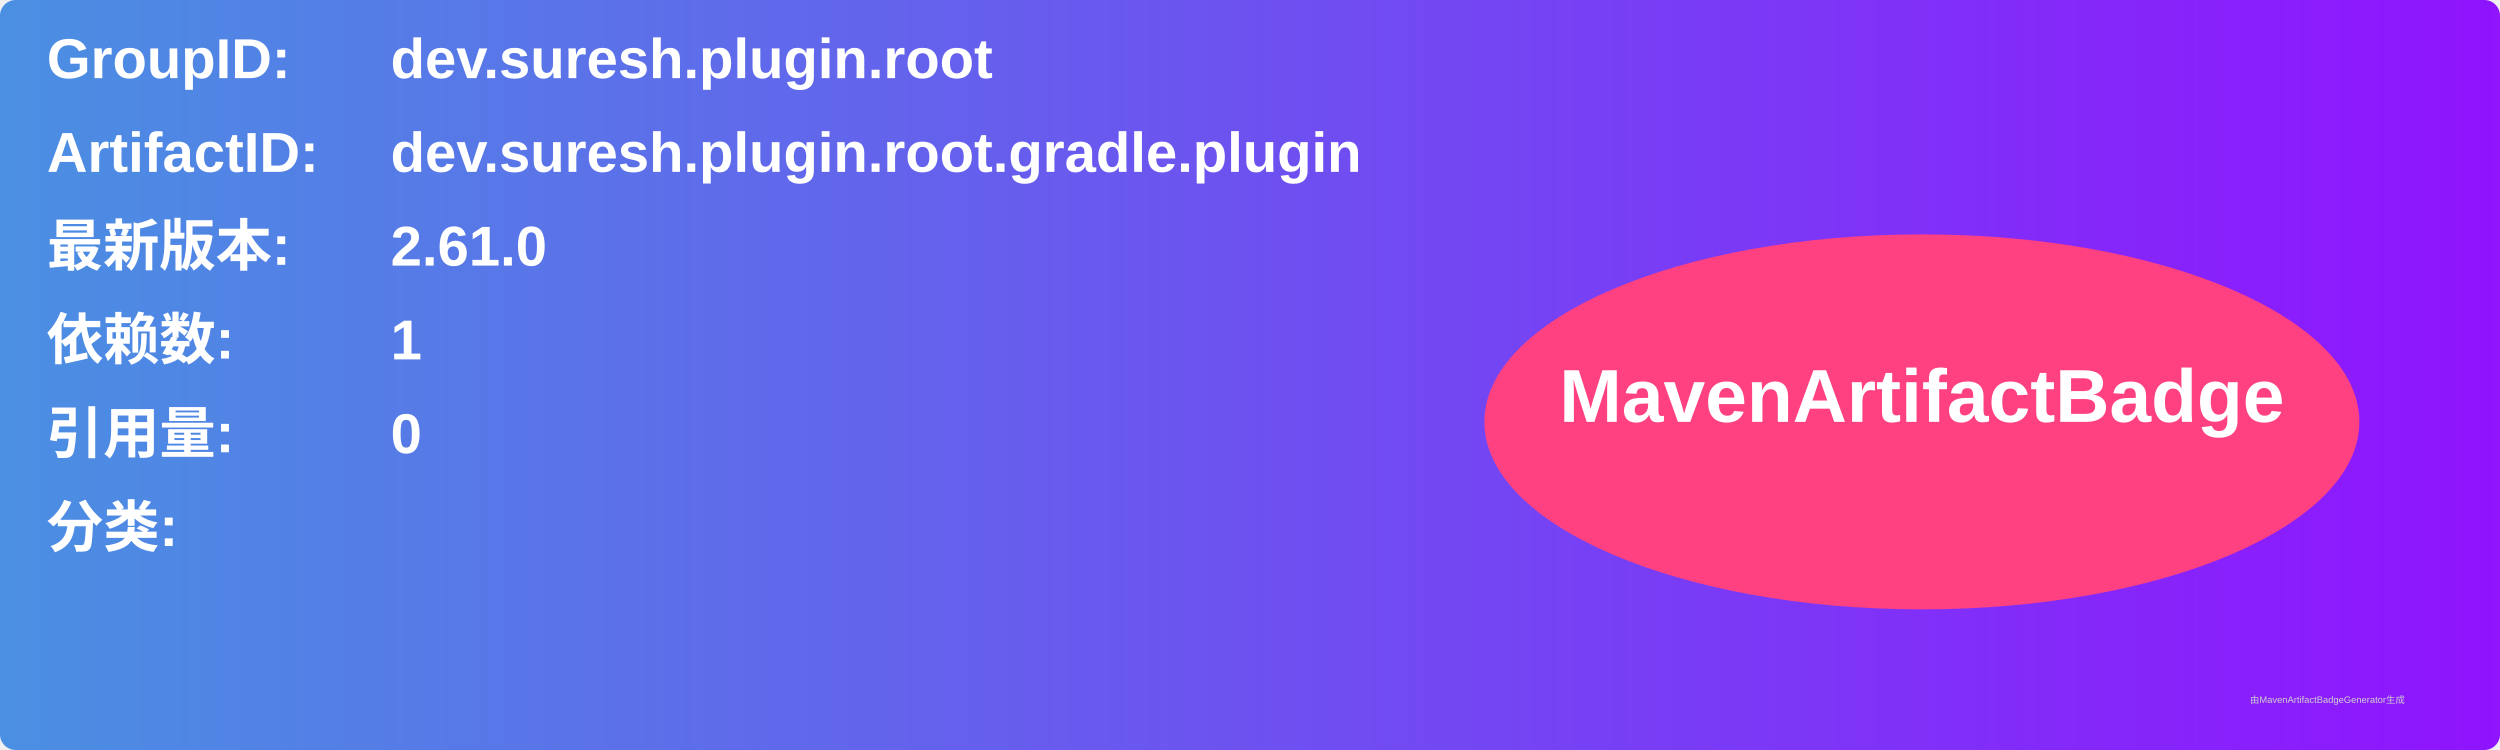
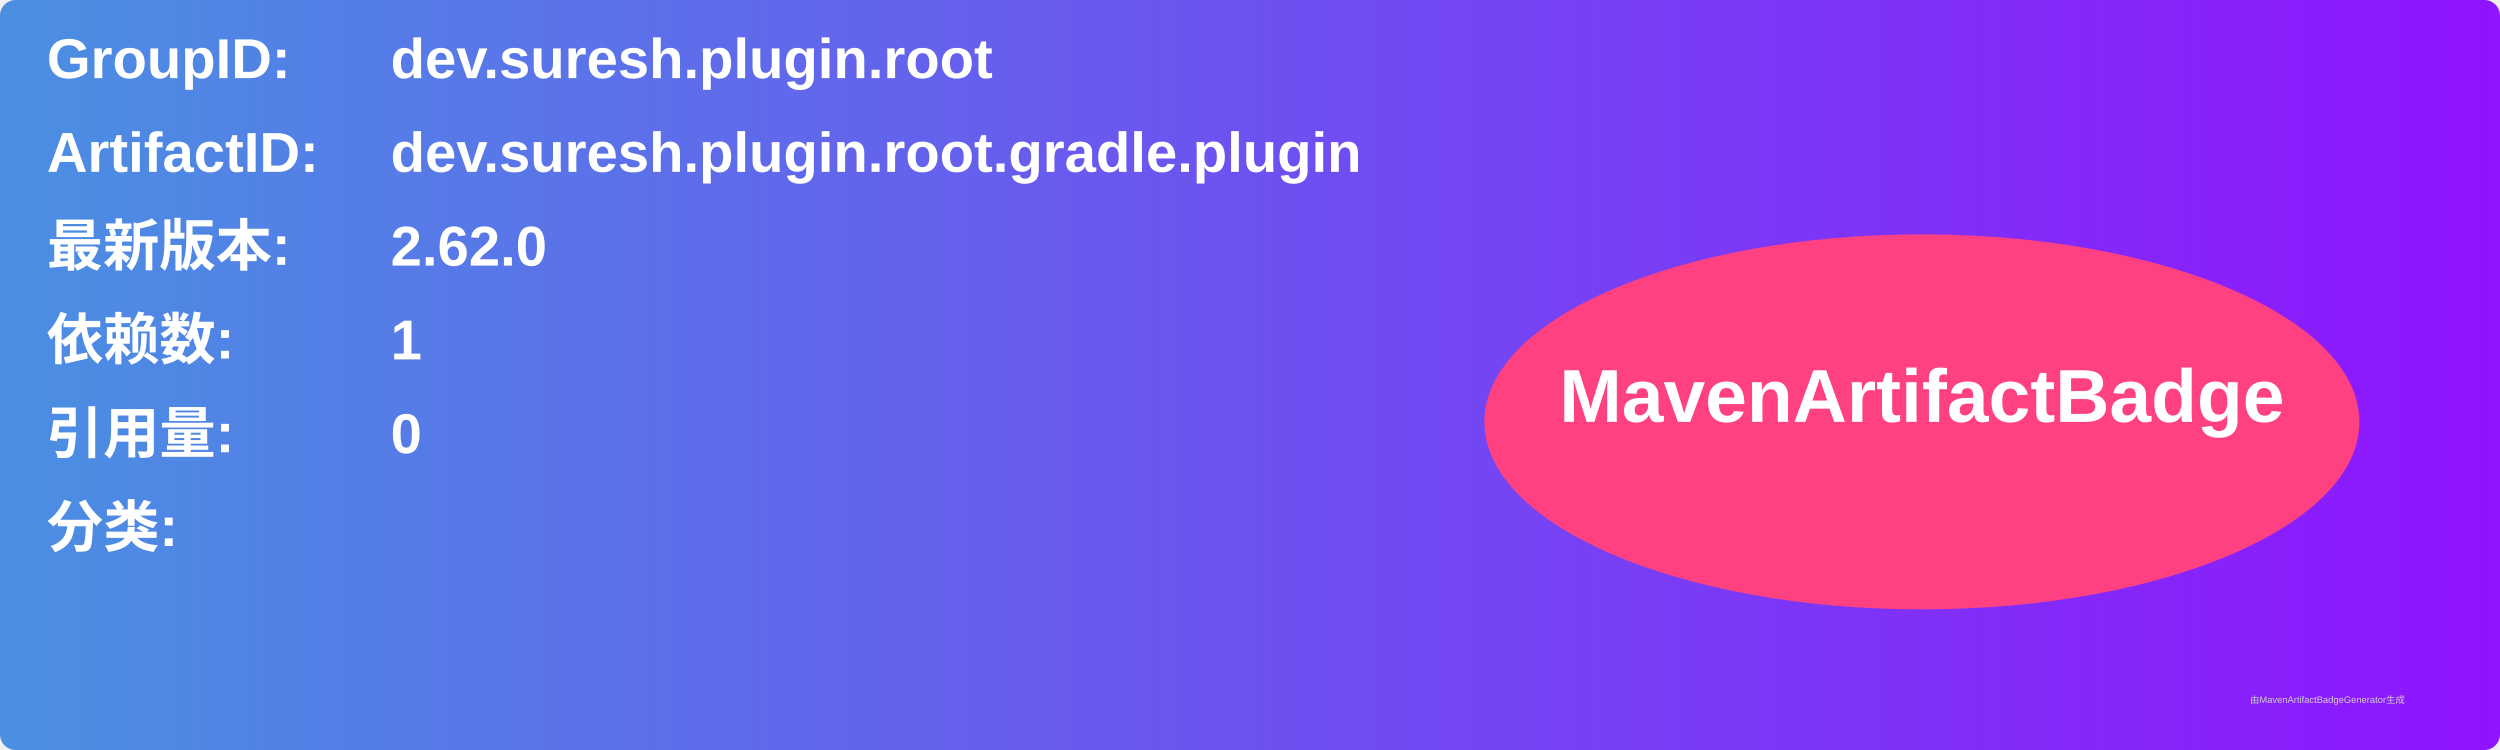
<svg xmlns="http://www.w3.org/2000/svg" width="800" height="240" viewBox="0 0 800 240">
  <linearGradient id="grad" x1="0%" y1="0%" x2="100%" y2="0%">
    <stop offset="0%" stop-color="#4a90e2" />
    <stop offset="100%" stop-color="#9013fe" />
  </linearGradient>
  <rect width="100%" height="100%" rx="5" ry="5" fill="url(#grad)" />
  <g transform="translate(15, 15)">
    <text x="0" y="10" font-family="Arial" font-size="18" fill="white" font-weight="bold" width="260">GroupID:</text>
    <text x="110" y="10" font-family="Arial" font-size="18" fill="white" font-weight="bold" width="460">dev.suresh.plugin.root</text>
    <text x="0" y="40" font-family="Arial" font-size="18" fill="white" font-weight="bold" width="260">ArtifactID:</text>
    <text x="110" y="40" font-family="Arial" font-size="18" fill="white" font-weight="bold" width="460">dev.suresh.plugin.root.gradle.plugin</text>
    <text x="0" y="70" font-family="Arial" font-size="18" fill="white" font-weight="bold">最新版本:</text>
    <text x="110" y="70" font-family="Arial" font-size="18" fill="white" font-weight="bold">
-       <tspan font-weight="bold">2.61.0</tspan>
+       <tspan font-weight="bold">2.62.0</tspan>
    </text>
    <text x="0" y="100" font-family="Arial" font-size="18" fill="white" font-weight="bold">依赖数: </text>
    <text x="110" y="100" font-family="Arial" font-size="18" fill="white">
      <tspan font-weight="bold">1</tspan>
    </text>
    <text x="0" y="130" font-family="Arial" font-size="18" fill="white" font-weight="bold">引用量: </text>
    <text x="110" y="130" font-family="Arial" font-size="18" fill="white">
      <tspan font-weight="bold">0</tspan>
    </text>
    <text x="0" y="160" font-family="Arial" font-size="18" fill="white" font-weight="bold">分类:</text>
    <text x="10" y="190" font-family="Arial" font-size="10" fill="white">
      <tspan font-weight="bold" />
    </text>
    <ellipse cx="600" cy="120" rx="140" ry="60" fill="#ff4081" />
    <text x="600" y="120" text-anchor="middle" font-family="Arial" font-size="24" fill="white" font-weight="bold">MavenArtifactBadge</text>
  </g>
  <text x="720" y="225" font-family="Arial" font-size="3" fill="#d0d0d0">由MavenArtifactBadgeGenerator生成</text>
</svg>
